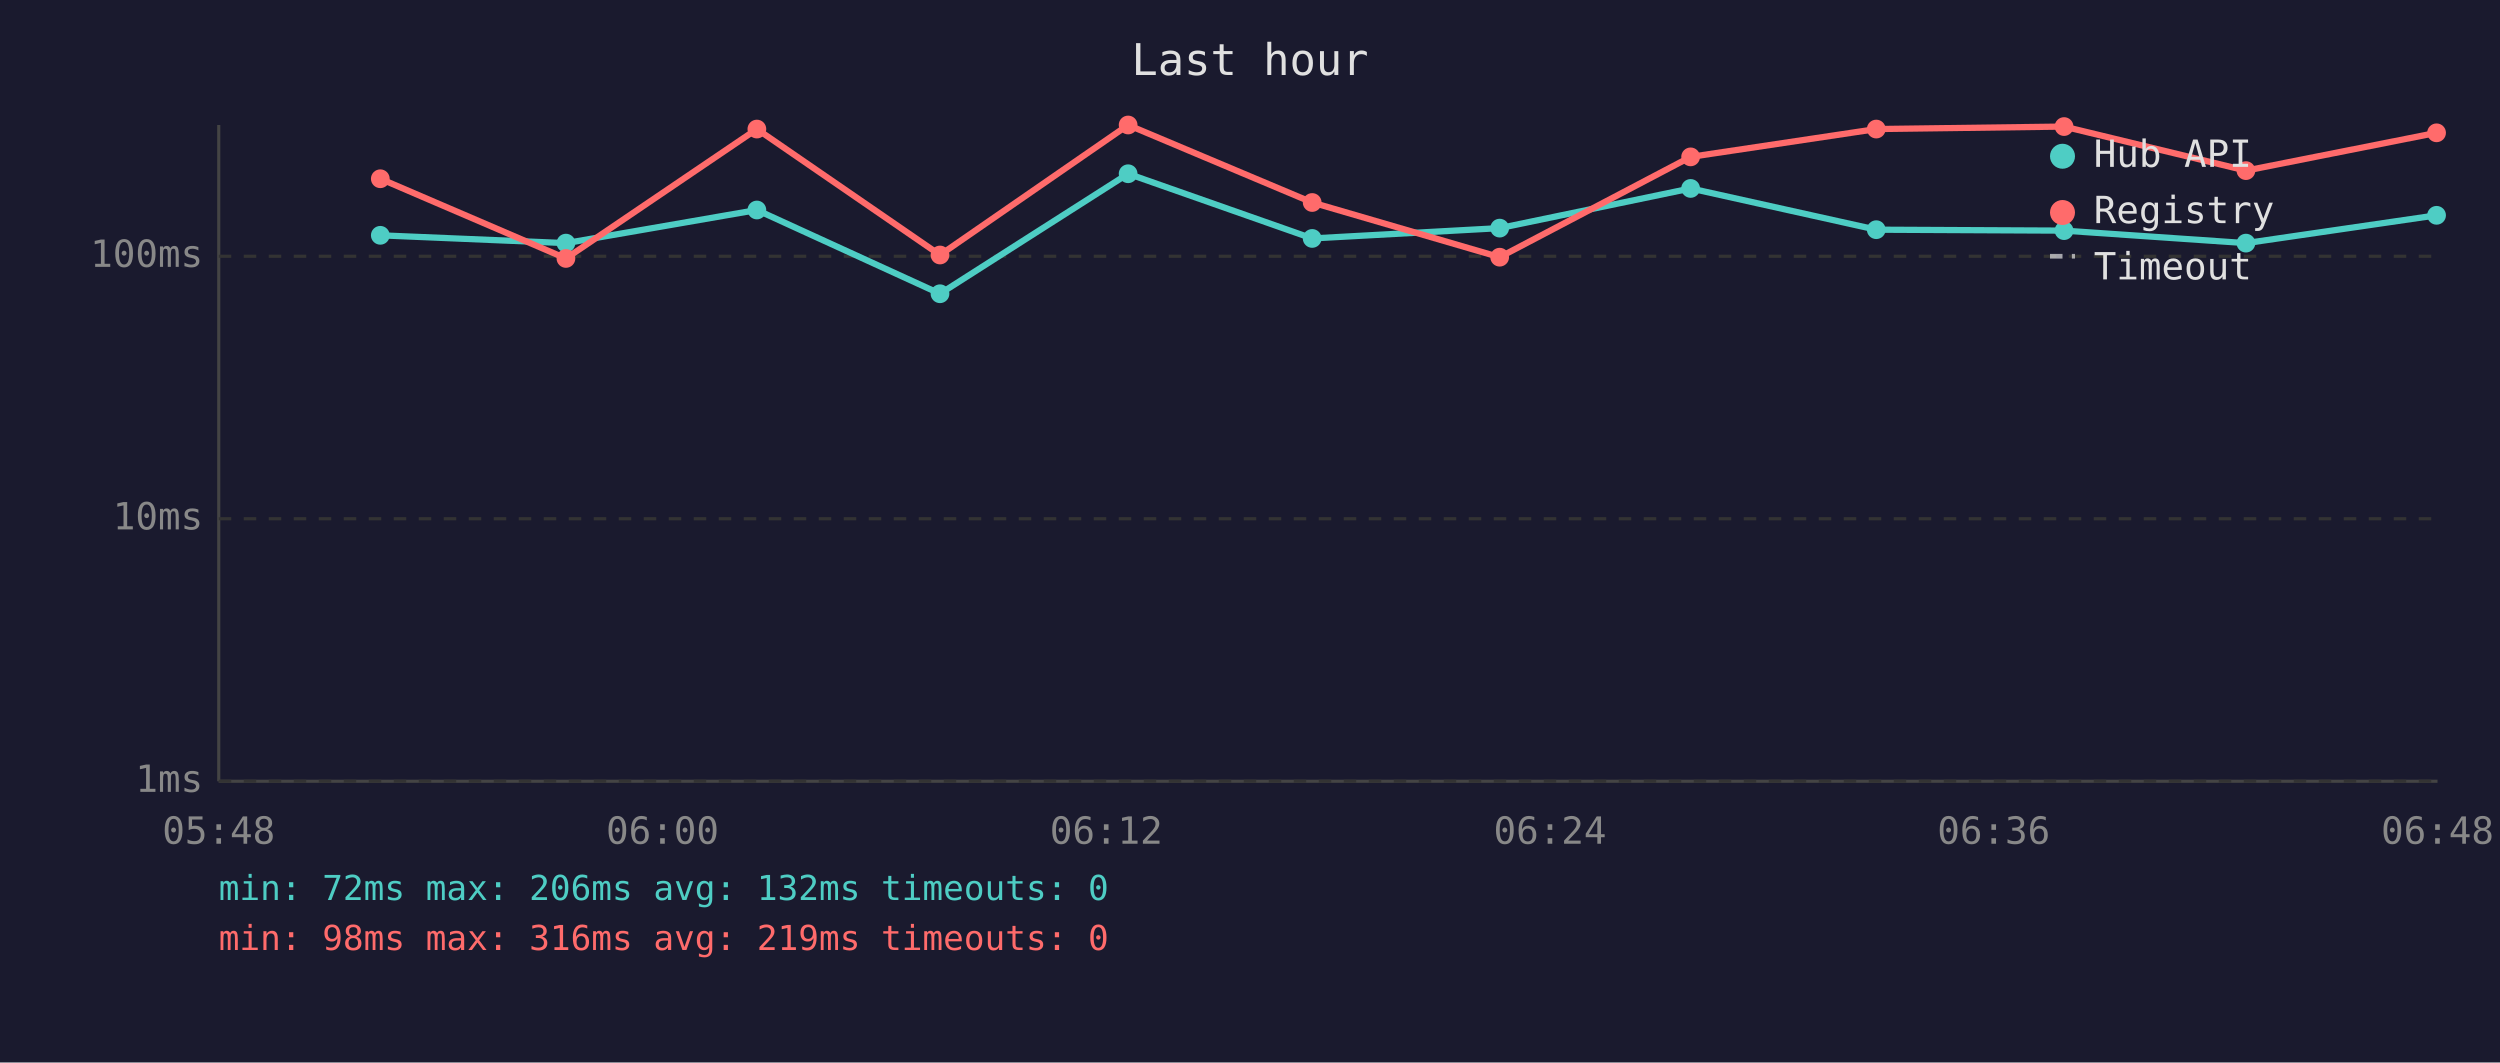
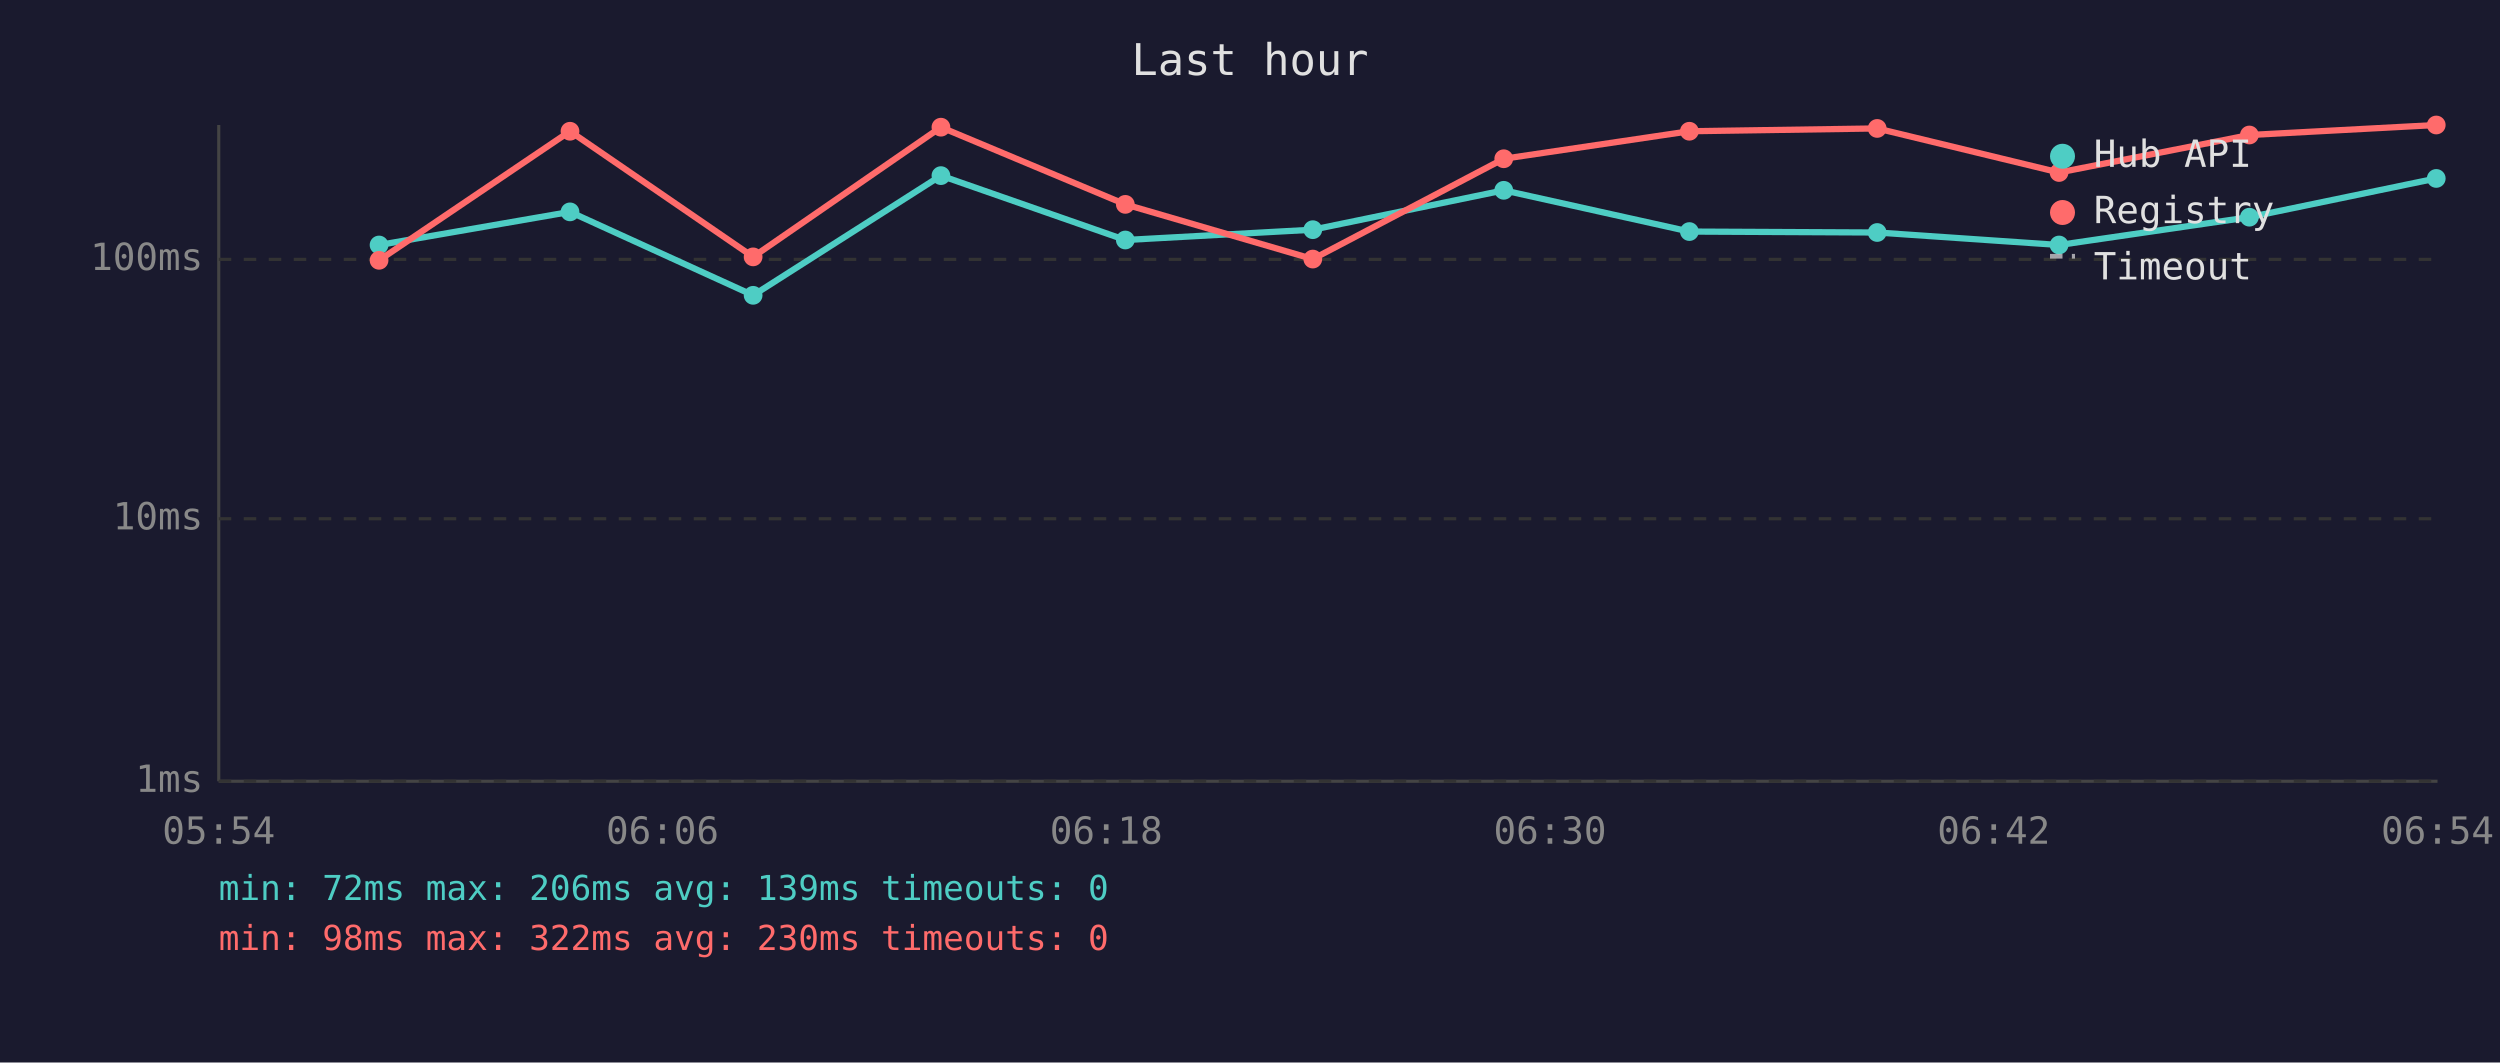
<svg xmlns="http://www.w3.org/2000/svg" viewBox="0 0 800 340" font-family="monospace" font-size="12">
  <rect width="800" height="340" fill="#1a1a2e" />
  <text x="400" y="24" fill="#e0e0e0" font-size="14" text-anchor="middle">Last hour</text>
  <line x1="70" y1="40" x2="70" y2="250" stroke="#444" stroke-width="1" />
  <line x1="70" y1="250" x2="780" y2="250" stroke="#444" stroke-width="1" />
  <line x1="70" y1="250" x2="780" y2="250" stroke="#333" stroke-width="1" stroke-dasharray="4" />
  <text x="65" y="250" fill="#888" text-anchor="end" dominant-baseline="middle">1ms</text>
  <line x1="70" y1="166" x2="780" y2="166" stroke="#333" stroke-width="1" stroke-dasharray="4" />
  <text x="65" y="166" fill="#888" text-anchor="end" dominant-baseline="middle">10ms</text>
-   <line x1="70" y1="82" x2="780" y2="82" stroke="#333" stroke-width="1" stroke-dasharray="4" />
-   <text x="65" y="82" fill="#888" text-anchor="end" dominant-baseline="middle">100ms</text>
-   <text x="70" y="270" fill="#888" text-anchor="middle">05:48</text>
-   <text x="212" y="270" fill="#888" text-anchor="middle">06:00</text>
-   <text x="354" y="270" fill="#888" text-anchor="middle">06:12</text>
-   <text x="496" y="270" fill="#888" text-anchor="middle">06:24</text>
-   <text x="638" y="270" fill="#888" text-anchor="middle">06:36</text>
-   <text x="780" y="270" fill="#888" text-anchor="middle">06:48</text>
-   <polyline points="121.7,75.3 181.1,77.8 242.2,67.2 300.8,94.0 361.0,55.6 419.9,76.3 479.9,73.0 541.0,60.3 600.4,73.5 660.5,73.8 718.7,77.8 779.7,68.9" fill="none" stroke="#4ecdc4" stroke-width="2" opacity="1" />
-   <circle cx="121.7" cy="75.3" r="3" fill="#4ecdc4" />
-   <circle cx="181.1" cy="77.8" r="3" fill="#4ecdc4" />
-   <circle cx="242.2" cy="67.2" r="3" fill="#4ecdc4" />
-   <circle cx="300.8" cy="94.0" r="3" fill="#4ecdc4" />
-   <circle cx="361.0" cy="55.6" r="3" fill="#4ecdc4" />
-   <circle cx="419.9" cy="76.3" r="3" fill="#4ecdc4" />
-   <circle cx="479.9" cy="73.0" r="3" fill="#4ecdc4" />
-   <circle cx="541.0" cy="60.3" r="3" fill="#4ecdc4" />
-   <circle cx="600.4" cy="73.5" r="3" fill="#4ecdc4" />
-   <circle cx="660.5" cy="73.8" r="3" fill="#4ecdc4" />
-   <circle cx="718.7" cy="77.8" r="3" fill="#4ecdc4" />
-   <circle cx="779.7" cy="68.9" r="3" fill="#4ecdc4" />
-   <polyline points="121.7,57.2 181.1,82.7 242.2,41.3 300.8,81.6 361.0,40.0 419.9,64.8 479.9,82.3 541.0,50.2 600.4,41.3 660.5,40.5 718.7,54.6 779.7,42.5" fill="none" stroke="#ff6b6b" stroke-width="2" opacity="1" />
-   <circle cx="121.7" cy="57.2" r="3" fill="#ff6b6b" />
-   <circle cx="181.1" cy="82.7" r="3" fill="#ff6b6b" />
-   <circle cx="242.2" cy="41.3" r="3" fill="#ff6b6b" />
-   <circle cx="300.8" cy="81.6" r="3" fill="#ff6b6b" />
-   <circle cx="361.0" cy="40.0" r="3" fill="#ff6b6b" />
-   <circle cx="419.9" cy="64.8" r="3" fill="#ff6b6b" />
-   <circle cx="479.9" cy="82.3" r="3" fill="#ff6b6b" />
-   <circle cx="541.0" cy="50.2" r="3" fill="#ff6b6b" />
-   <circle cx="600.4" cy="41.3" r="3" fill="#ff6b6b" />
-   <circle cx="660.5" cy="40.5" r="3" fill="#ff6b6b" />
-   <circle cx="718.7" cy="54.6" r="3" fill="#ff6b6b" />
-   <circle cx="779.7" cy="42.5" r="3" fill="#ff6b6b" />
+   <line x1="70" y1="83" x2="780" y2="83" stroke="#333" stroke-width="1" stroke-dasharray="4" />
+   <text x="65" y="83" fill="#888" text-anchor="end" dominant-baseline="middle">100ms</text>
+   <text x="70" y="270" fill="#888" text-anchor="middle">05:54</text>
+   <text x="212" y="270" fill="#888" text-anchor="middle">06:06</text>
+   <text x="354" y="270" fill="#888" text-anchor="middle">06:18</text>
+   <text x="496" y="270" fill="#888" text-anchor="middle">06:30</text>
+   <text x="638" y="270" fill="#888" text-anchor="middle">06:42</text>
+   <text x="780" y="270" fill="#888" text-anchor="middle">06:54</text>
+   <polyline points="121.3,78.4 182.4,67.8 241.0,94.5 301.1,56.2 360.1,76.8 420.1,73.5 481.2,60.9 540.6,74.1 600.7,74.4 658.9,78.4 719.8,69.5 779.6,57.1" fill="none" stroke="#4ecdc4" stroke-width="2" opacity="1" />
+   <circle cx="121.3" cy="78.4" r="3" fill="#4ecdc4" />
+   <circle cx="182.4" cy="67.8" r="3" fill="#4ecdc4" />
+   <circle cx="241.0" cy="94.5" r="3" fill="#4ecdc4" />
+   <circle cx="301.1" cy="56.2" r="3" fill="#4ecdc4" />
+   <circle cx="360.1" cy="76.8" r="3" fill="#4ecdc4" />
+   <circle cx="420.1" cy="73.5" r="3" fill="#4ecdc4" />
+   <circle cx="481.2" cy="60.9" r="3" fill="#4ecdc4" />
+   <circle cx="540.6" cy="74.1" r="3" fill="#4ecdc4" />
+   <circle cx="600.7" cy="74.4" r="3" fill="#4ecdc4" />
+   <circle cx="658.9" cy="78.4" r="3" fill="#4ecdc4" />
+   <circle cx="719.8" cy="69.5" r="3" fill="#4ecdc4" />
+   <circle cx="779.6" cy="57.1" r="3" fill="#4ecdc4" />
+   <polyline points="121.3,83.3 182.4,42.0 241.0,82.2 301.1,40.7 360.1,65.4 420.1,82.9 481.2,50.8 540.6,42.0 600.7,41.1 658.9,55.2 719.8,43.2 779.6,40.0" fill="none" stroke="#ff6b6b" stroke-width="2" opacity="1" />
+   <circle cx="121.3" cy="83.3" r="3" fill="#ff6b6b" />
+   <circle cx="182.4" cy="42.0" r="3" fill="#ff6b6b" />
+   <circle cx="241.0" cy="82.2" r="3" fill="#ff6b6b" />
+   <circle cx="301.1" cy="40.7" r="3" fill="#ff6b6b" />
+   <circle cx="360.1" cy="65.4" r="3" fill="#ff6b6b" />
+   <circle cx="420.1" cy="82.9" r="3" fill="#ff6b6b" />
+   <circle cx="481.2" cy="50.8" r="3" fill="#ff6b6b" />
+   <circle cx="540.6" cy="42.0" r="3" fill="#ff6b6b" />
+   <circle cx="600.7" cy="41.1" r="3" fill="#ff6b6b" />
+   <circle cx="658.9" cy="55.2" r="3" fill="#ff6b6b" />
+   <circle cx="719.8" cy="43.2" r="3" fill="#ff6b6b" />
+   <circle cx="779.6" cy="40.0" r="3" fill="#ff6b6b" />
  <circle cx="660" cy="50" r="4" fill="#4ecdc4" />
  <text x="670" y="50" fill="#e0e0e0" dominant-baseline="middle">Hub API</text>
  <circle cx="660" cy="68" r="4" fill="#ff6b6b" />
  <text x="670" y="68" fill="#e0e0e0" dominant-baseline="middle">Registry</text>
  <line x1="656" y1="82" x2="664" y2="82" stroke="#e0e0e0" stroke-width="1.5" stroke-dasharray="4,3" opacity="0.7" />
  <text x="670" y="86" fill="#e0e0e0" dominant-baseline="middle">Timeout</text>
-   <text x="70" y="288" fill="#4ecdc4" font-size="11">min: 72ms  max: 206ms  avg: 132ms  timeouts: 0</text>
-   <text x="70" y="304" fill="#ff6b6b" font-size="11">min: 98ms  max: 316ms  avg: 219ms  timeouts: 0</text>
+   <text x="70" y="288" fill="#4ecdc4" font-size="11">min: 72ms  max: 206ms  avg: 139ms  timeouts: 0</text>
+   <text x="70" y="304" fill="#ff6b6b" font-size="11">min: 98ms  max: 322ms  avg: 230ms  timeouts: 0</text>
</svg>
